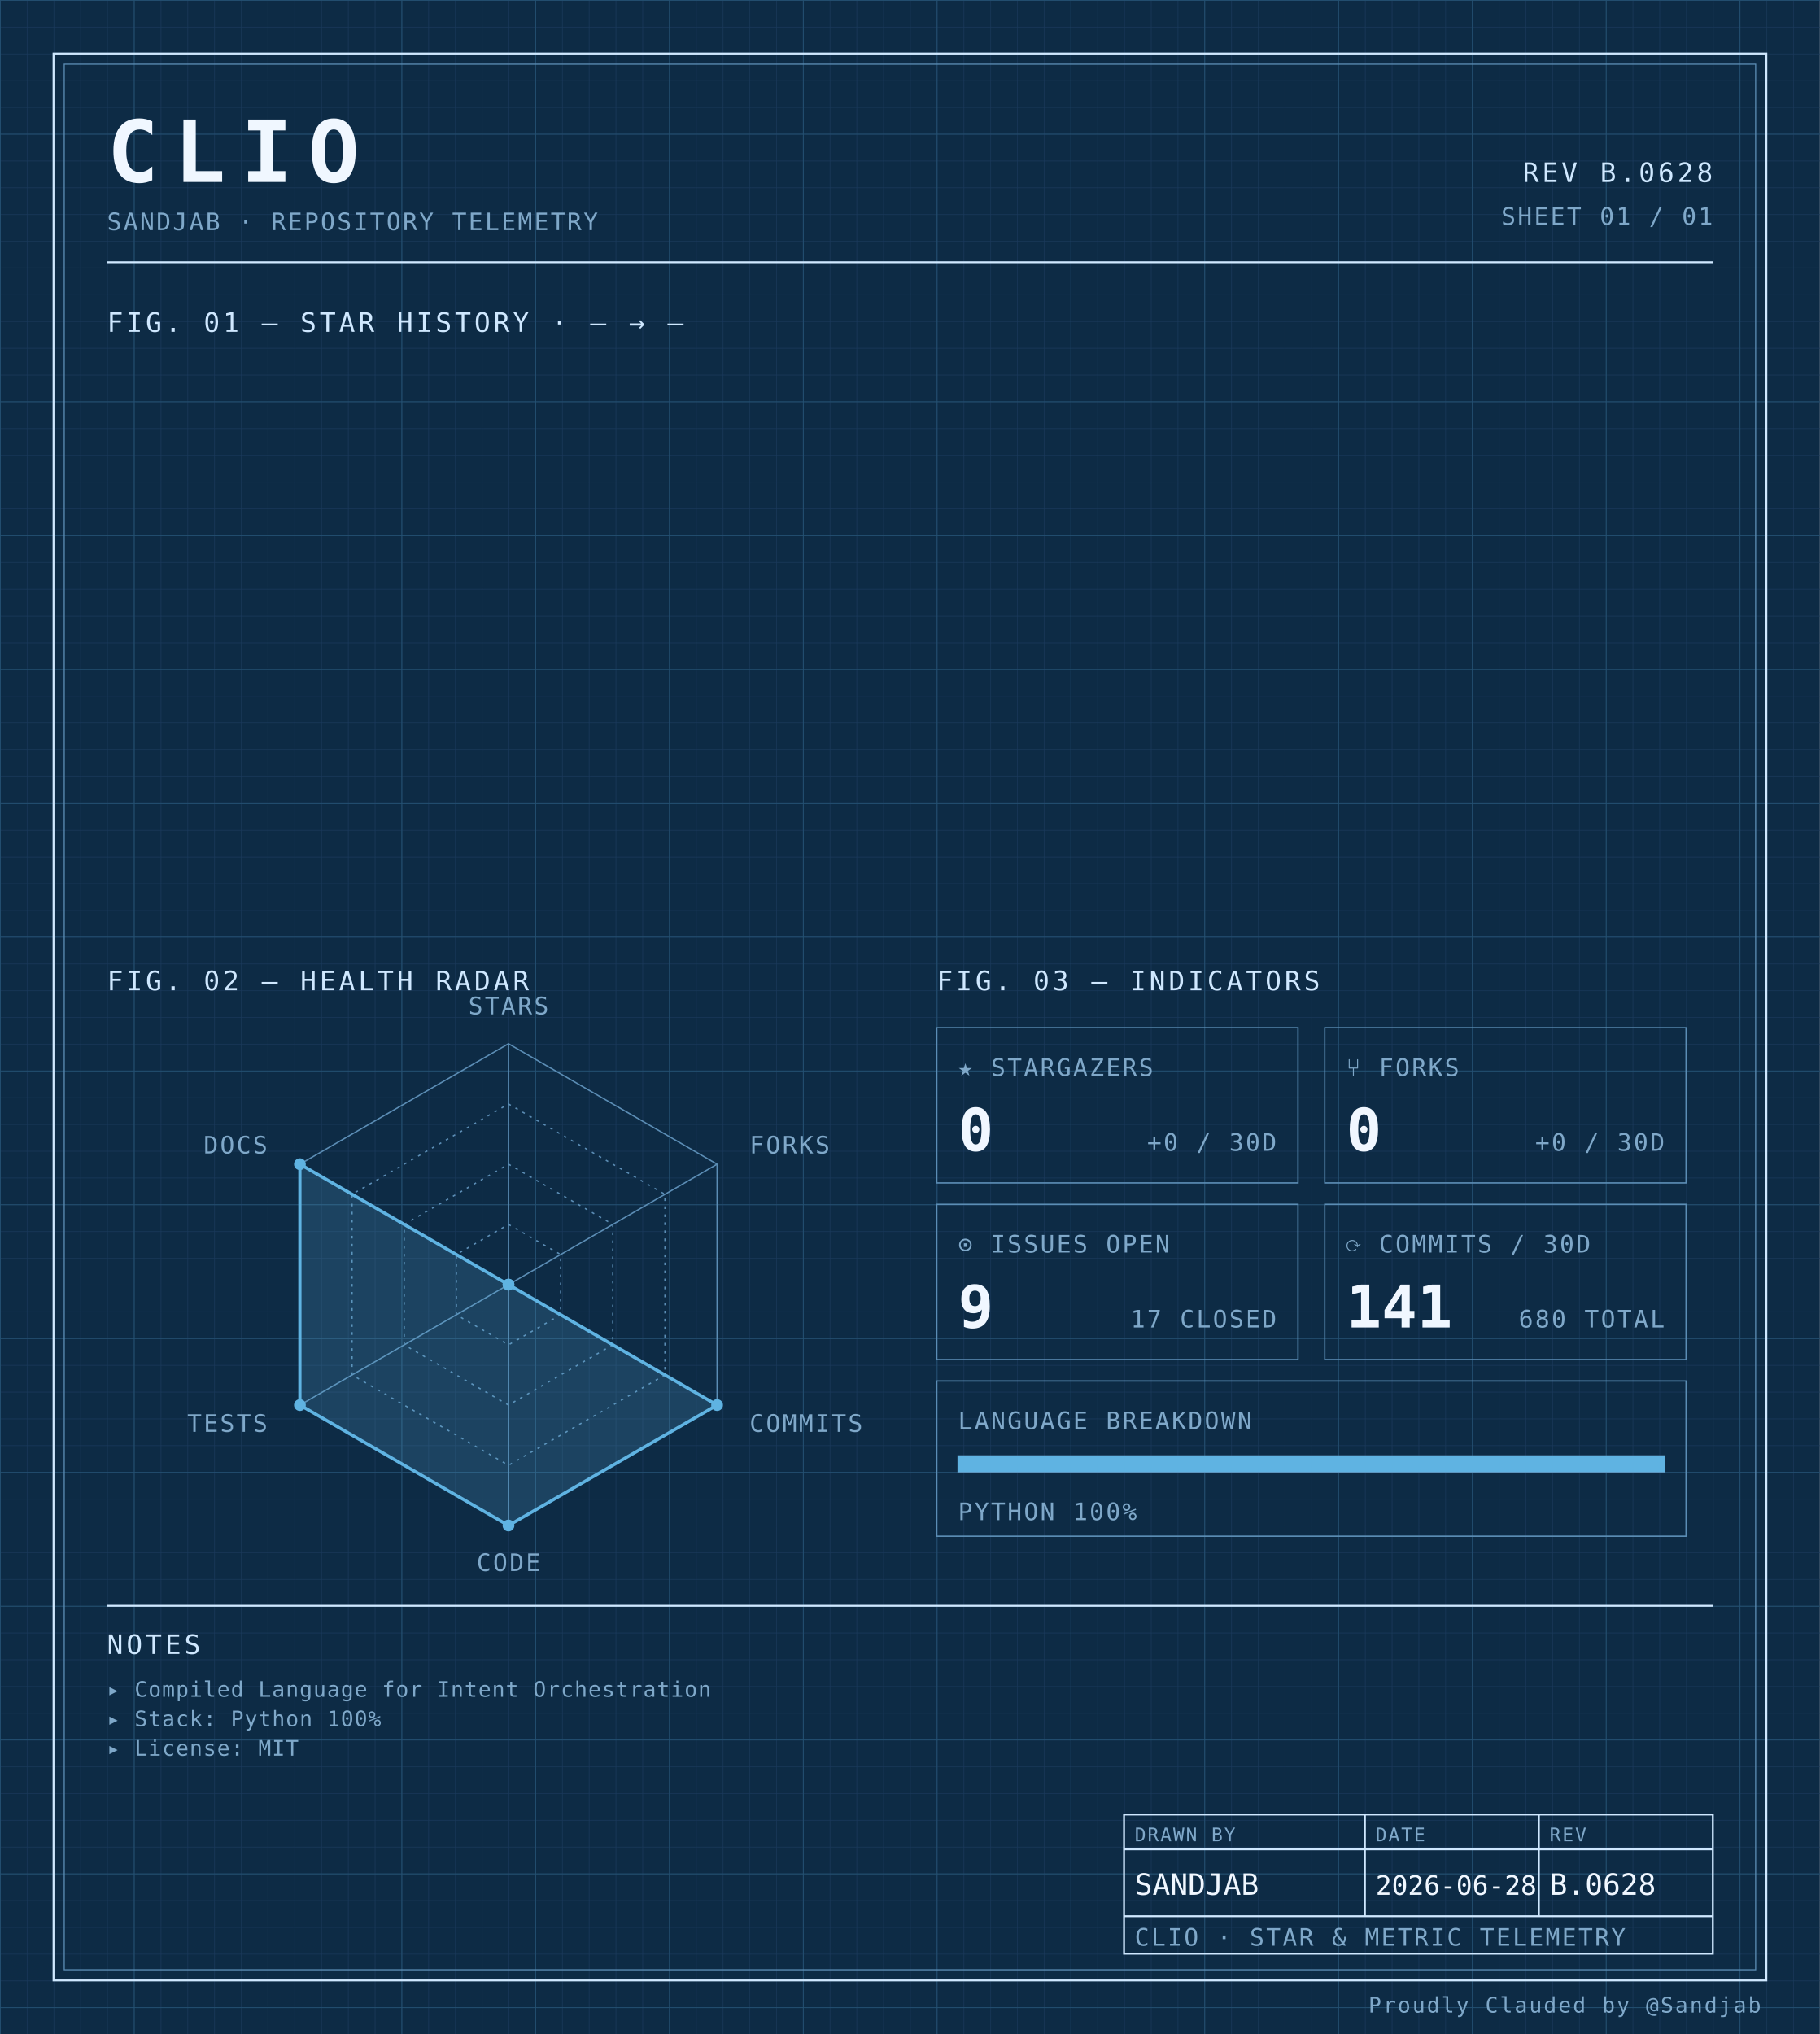
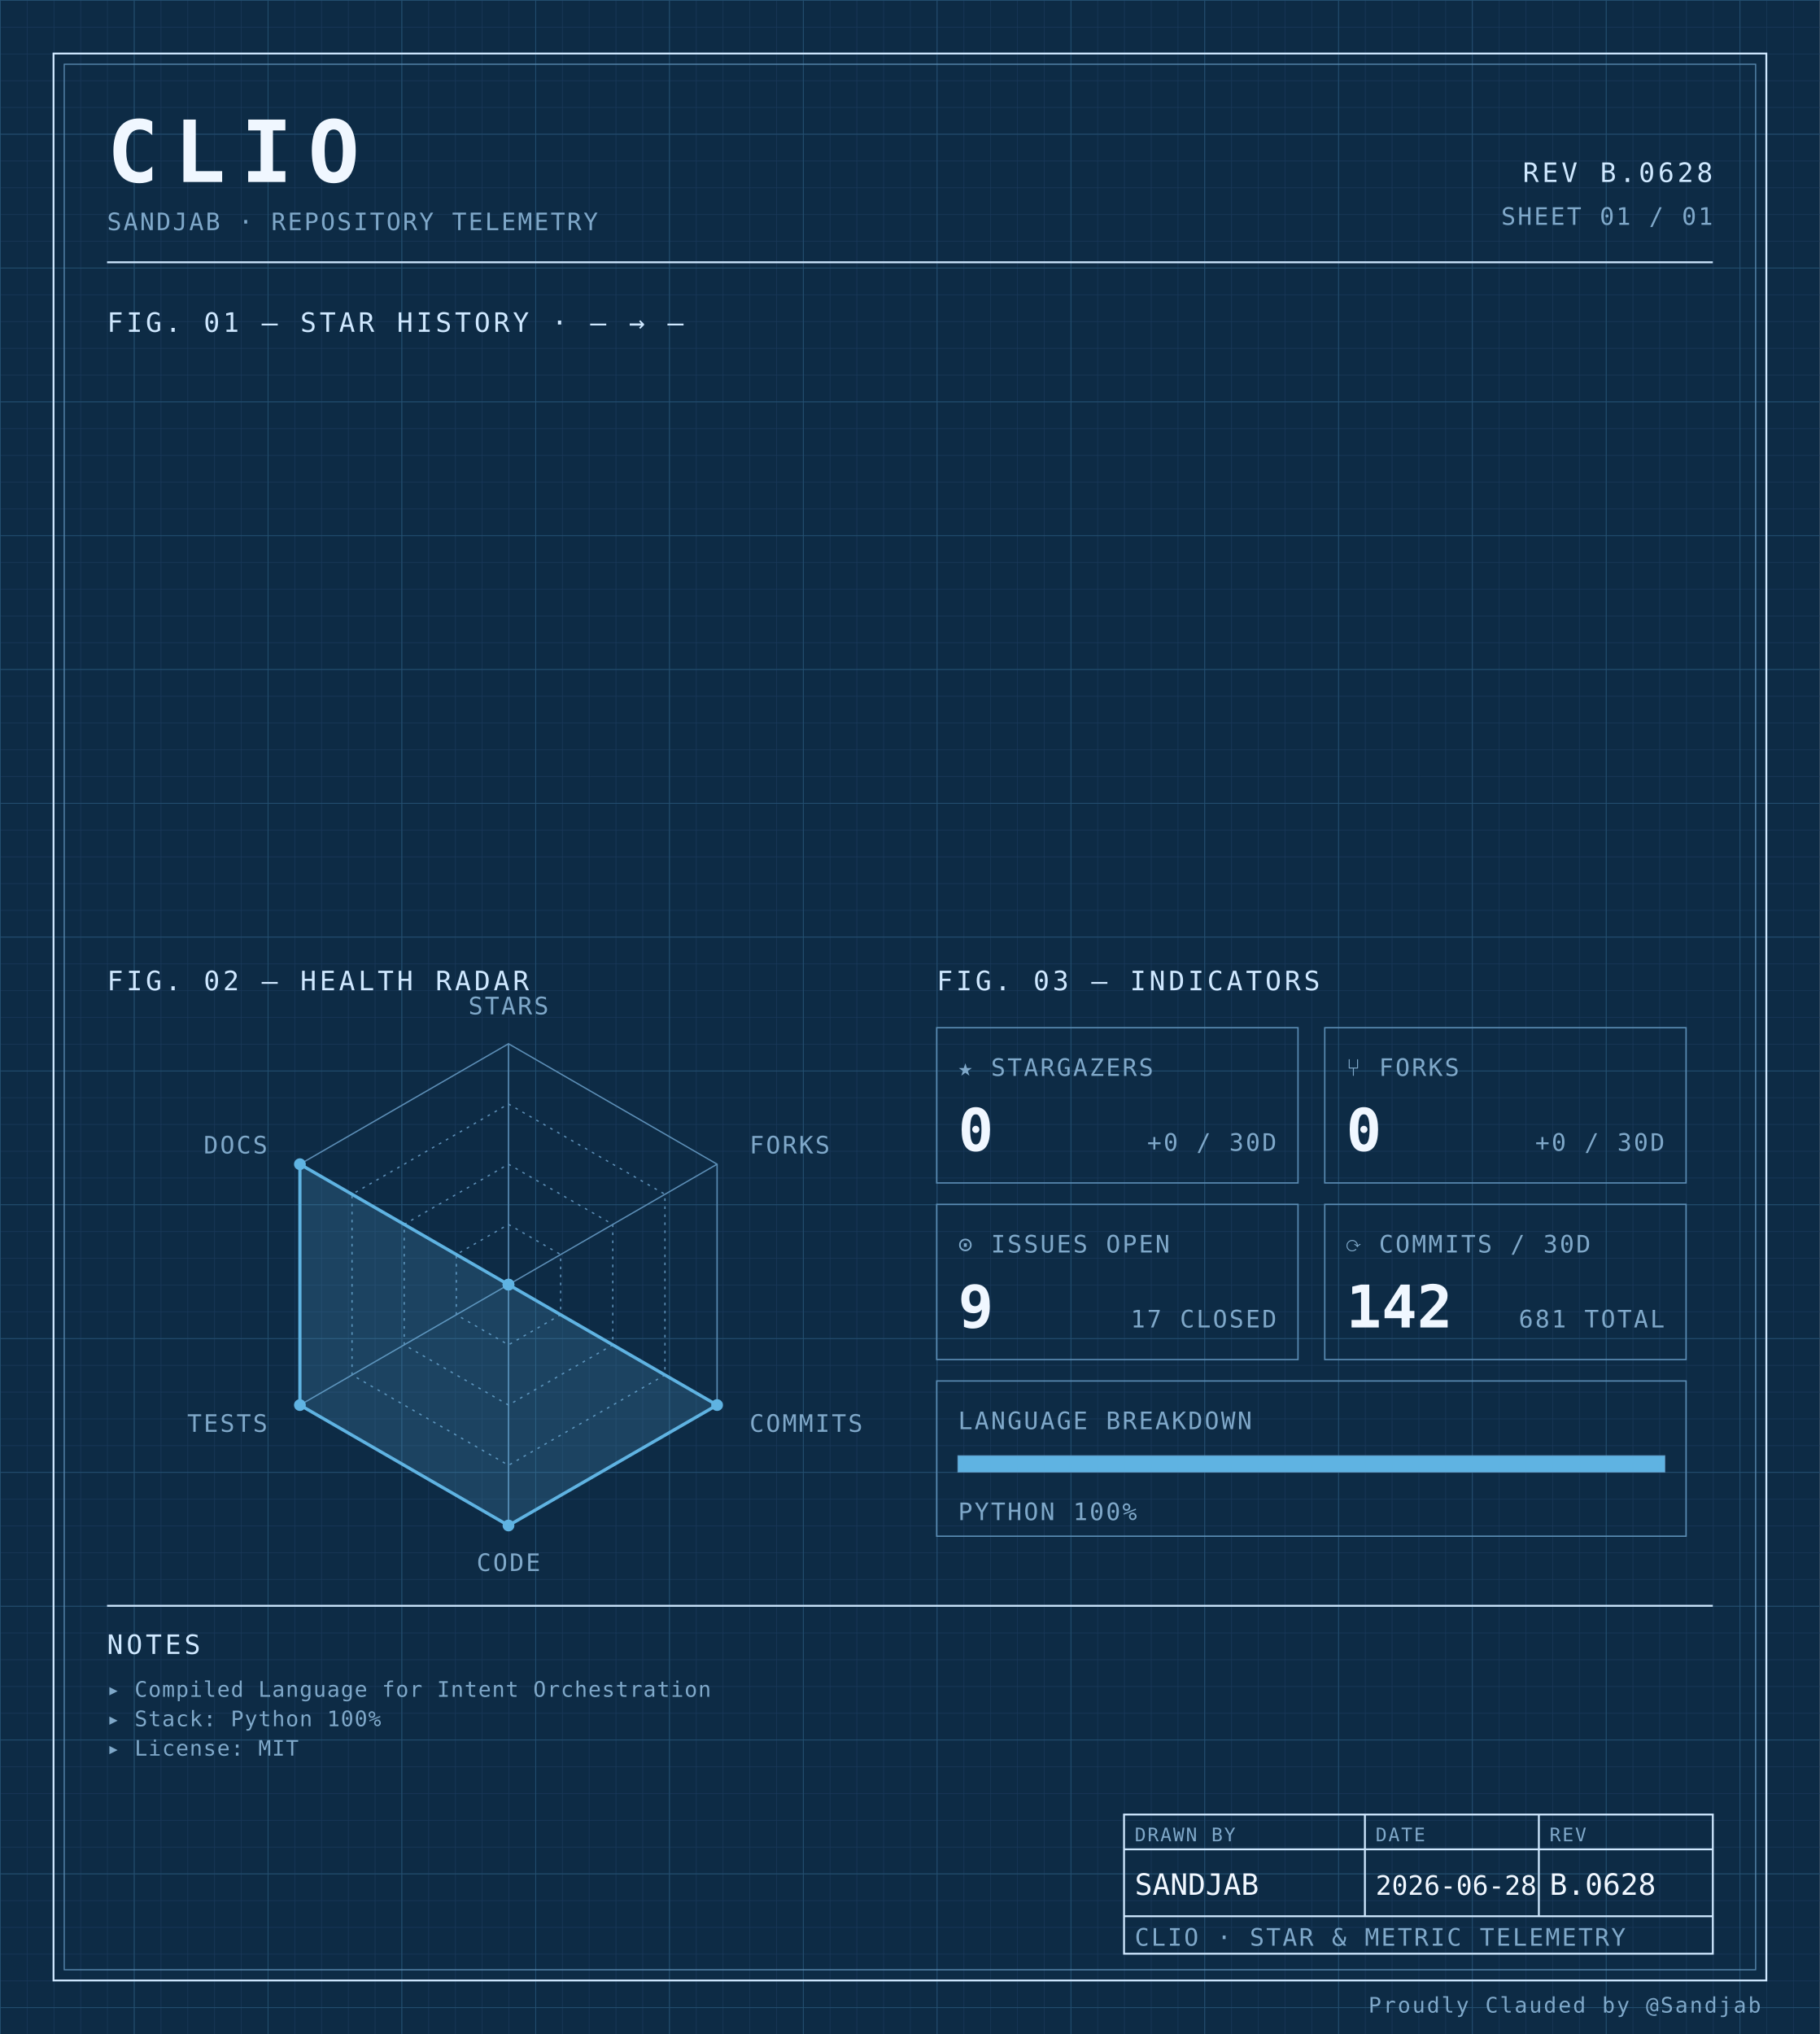
<svg xmlns="http://www.w3.org/2000/svg" width="100%" viewBox="0 0 680 760" role="img">
  <defs>
    <pattern id="grid-fine" width="10" height="10" patternUnits="userSpaceOnUse">
      <path d="M10 0H0V10" fill="none" stroke="#1a3a5c" stroke-width="0.4" />
    </pattern>
    <pattern id="grid-major" width="50" height="50" patternUnits="userSpaceOnUse">
      <path d="M50 0H0V50" fill="none" stroke="#245273" stroke-width="0.5" />
    </pattern>
  </defs>
  <rect x="0" y="0" width="680" height="760" fill="#0d2b45" />
  <rect x="0" y="0" width="680" height="760" fill="url(#grid-fine)" />
  <rect x="0" y="0" width="680" height="760" fill="url(#grid-major)" />
  <rect x="20" y="20" width="640" height="720" fill="none" stroke="#cfe8ff" stroke-width="0.7" />
  <rect x="24" y="24" width="632" height="712" fill="none" stroke="#5b8db5" stroke-width="0.4" />
  <text x="40" y="68" font-family="ui-monospace, 'SF Mono', 'JetBrains Mono', 'Cascadia Code', Consolas, monospace" font-size="32" font-weight="700" fill="#f0f7ff" text-anchor="start" letter-spacing="0.18em">CLIO</text>
  <text x="40" y="86" font-family="ui-monospace, 'SF Mono', 'JetBrains Mono', 'Cascadia Code', Consolas, monospace" font-size="9" font-weight="400" fill="#7fa8c9" text-anchor="start" letter-spacing="0.08em">SANDJAB · REPOSITORY TELEMETRY</text>
  <text x="640" y="68" font-family="ui-monospace, 'SF Mono', 'JetBrains Mono', 'Cascadia Code', Consolas, monospace" font-size="10" font-weight="400" fill="#cfe8ff" text-anchor="end" letter-spacing="0.12em">REV B.0628</text>
  <text x="640" y="84" font-family="ui-monospace, 'SF Mono', 'JetBrains Mono', 'Cascadia Code', Consolas, monospace" font-size="9" font-weight="400" fill="#7fa8c9" text-anchor="end" letter-spacing="0.08em">SHEET 01 / 01</text>
  <line x1="40" y1="98" x2="640" y2="98" stroke="#cfe8ff" stroke-width="0.7" />
  <text x="40" y="124" font-family="ui-monospace, 'SF Mono', 'JetBrains Mono', 'Cascadia Code', Consolas, monospace" font-size="10" font-weight="400" fill="#cfe8ff" text-anchor="start" letter-spacing="0.12em">FIG. 01 — STAR HISTORY · — → —</text>
  <text x="40" y="370" font-family="ui-monospace, 'SF Mono', 'JetBrains Mono', 'Cascadia Code', Consolas, monospace" font-size="10" font-weight="400" fill="#cfe8ff" text-anchor="start" letter-spacing="0.12em">FIG. 02 — HEALTH RADAR</text>
  <g transform="translate(190 480)">
    <polygon points="0.00,-90.00 77.94,-45.00 77.94,45.00 0.00,90.00 -77.94,45.00 -77.94,-45.00" fill="none" stroke="#5b8db5" stroke-width="0.5" />
    <polygon points="0.00,-67.50 58.46,-33.75 58.46,33.75 0.00,67.50 -58.46,33.75 -58.46,-33.75" fill="none" stroke="#5b8db5" stroke-width="0.5" stroke-dasharray="1,2" />
    <polygon points="0.00,-45.00 38.97,-22.50 38.97,22.50 0.00,45.00 -38.97,22.50 -38.97,-22.50" fill="none" stroke="#5b8db5" stroke-width="0.5" stroke-dasharray="1,2" />
    <polygon points="0.00,-22.50 19.49,-11.25 19.49,11.25 0.00,22.50 -19.49,11.25 -19.49,-11.25" fill="none" stroke="#5b8db5" stroke-width="0.5" stroke-dasharray="1,2" />
    <line x1="0" y1="0" x2="0.00" y2="-90.00" stroke="#5b8db5" stroke-width="0.5" />
    <line x1="0" y1="0" x2="77.94" y2="-45.00" stroke="#5b8db5" stroke-width="0.5" />
    <line x1="0" y1="0" x2="77.94" y2="45.00" stroke="#5b8db5" stroke-width="0.5" />
    <line x1="0" y1="0" x2="0.00" y2="90.00" stroke="#5b8db5" stroke-width="0.5" />
    <line x1="0" y1="0" x2="-77.94" y2="45.00" stroke="#5b8db5" stroke-width="0.5" />
    <line x1="0" y1="0" x2="-77.94" y2="-45.00" stroke="#5b8db5" stroke-width="0.5" />
    <polygon points="0.00,0.00 0.00,0.00 77.94,45.00 0.00,90.00 -77.94,45.00 -77.94,-45.00" fill="#5fb3e2" fill-opacity="0.18" stroke="#5fb3e2" stroke-width="1.2" />
    <circle cx="0.00" cy="0.00" r="2.2" fill="#5fb3e2" />
    <circle cx="0.00" cy="0.00" r="2.2" fill="#5fb3e2" />
    <circle cx="77.94" cy="45.00" r="2.2" fill="#5fb3e2" />
    <circle cx="0.00" cy="90.00" r="2.2" fill="#5fb3e2" />
    <circle cx="-77.94" cy="45.00" r="2.2" fill="#5fb3e2" />
    <circle cx="-77.94" cy="-45.00" r="2.2" fill="#5fb3e2" />
    <text x="6.3681633555662356e-15" y="-101" font-family="ui-monospace, 'SF Mono', 'JetBrains Mono', 'Cascadia Code', Consolas, monospace" font-size="9" font-weight="400" fill="#7fa8c9" text-anchor="middle" letter-spacing="0.08em">STARS</text>
    <text x="90.067" y="-49" font-family="ui-monospace, 'SF Mono', 'JetBrains Mono', 'Cascadia Code', Consolas, monospace" font-size="9" font-weight="400" fill="#7fa8c9" text-anchor="start" letter-spacing="0.08em">FORKS</text>
    <text x="90.067" y="55" font-family="ui-monospace, 'SF Mono', 'JetBrains Mono', 'Cascadia Code', Consolas, monospace" font-size="9" font-weight="400" fill="#7fa8c9" text-anchor="start" letter-spacing="0.08em">COMMITS</text>
    <text x="6.3681633555662356e-15" y="107" font-family="ui-monospace, 'SF Mono', 'JetBrains Mono', 'Cascadia Code', Consolas, monospace" font-size="9" font-weight="400" fill="#7fa8c9" text-anchor="middle" letter-spacing="0.08em">CODE</text>
    <text x="-90.067" y="55" font-family="ui-monospace, 'SF Mono', 'JetBrains Mono', 'Cascadia Code', Consolas, monospace" font-size="9" font-weight="400" fill="#7fa8c9" text-anchor="end" letter-spacing="0.08em">TESTS</text>
    <text x="-90.067" y="-49" font-family="ui-monospace, 'SF Mono', 'JetBrains Mono', 'Cascadia Code', Consolas, monospace" font-size="9" font-weight="400" fill="#7fa8c9" text-anchor="end" letter-spacing="0.08em">DOCS</text>
  </g>
  <text x="350" y="370" font-family="ui-monospace, 'SF Mono', 'JetBrains Mono', 'Cascadia Code', Consolas, monospace" font-size="10" font-weight="400" fill="#cfe8ff" text-anchor="start" letter-spacing="0.12em">FIG. 03 — INDICATORS</text>
  <rect x="350" y="384" width="135" height="58" fill="none" stroke="#5b8db5" stroke-width="0.5" />
  <text x="358" y="402" font-family="ui-monospace, 'SF Mono', 'JetBrains Mono', 'Cascadia Code', Consolas, monospace" font-size="9" font-weight="400" fill="#7fa8c9" text-anchor="start" letter-spacing="0.08em">★ STARGAZERS</text>
  <text x="358" y="430" font-family="ui-monospace, 'SF Mono', 'JetBrains Mono', 'Cascadia Code', Consolas, monospace" font-size="22" font-weight="700" fill="#f0f7ff" text-anchor="start" letter-spacing="normal">0</text>
  <text x="477" y="430" font-family="ui-monospace, 'SF Mono', 'JetBrains Mono', 'Cascadia Code', Consolas, monospace" font-size="9" font-weight="400" fill="#7fa8c9" text-anchor="end" letter-spacing="0.08em">+0 / 30D</text>
  <rect x="495" y="384" width="135" height="58" fill="none" stroke="#5b8db5" stroke-width="0.5" />
  <text x="503" y="402" font-family="ui-monospace, 'SF Mono', 'JetBrains Mono', 'Cascadia Code', Consolas, monospace" font-size="9" font-weight="400" fill="#7fa8c9" text-anchor="start" letter-spacing="0.08em">⑂ FORKS</text>
  <text x="503" y="430" font-family="ui-monospace, 'SF Mono', 'JetBrains Mono', 'Cascadia Code', Consolas, monospace" font-size="22" font-weight="700" fill="#f0f7ff" text-anchor="start" letter-spacing="normal">0</text>
  <text x="622" y="430" font-family="ui-monospace, 'SF Mono', 'JetBrains Mono', 'Cascadia Code', Consolas, monospace" font-size="9" font-weight="400" fill="#7fa8c9" text-anchor="end" letter-spacing="0.08em">+0 / 30D</text>
  <rect x="350" y="450" width="135" height="58" fill="none" stroke="#5b8db5" stroke-width="0.5" />
  <text x="358" y="468" font-family="ui-monospace, 'SF Mono', 'JetBrains Mono', 'Cascadia Code', Consolas, monospace" font-size="9" font-weight="400" fill="#7fa8c9" text-anchor="start" letter-spacing="0.08em">⊙ ISSUES OPEN</text>
  <text x="358" y="496" font-family="ui-monospace, 'SF Mono', 'JetBrains Mono', 'Cascadia Code', Consolas, monospace" font-size="22" font-weight="700" fill="#f0f7ff" text-anchor="start" letter-spacing="normal">9</text>
  <text x="477" y="496" font-family="ui-monospace, 'SF Mono', 'JetBrains Mono', 'Cascadia Code', Consolas, monospace" font-size="9" font-weight="400" fill="#7fa8c9" text-anchor="end" letter-spacing="0.08em">17 CLOSED</text>
  <rect x="495" y="450" width="135" height="58" fill="none" stroke="#5b8db5" stroke-width="0.5" />
  <text x="503" y="468" font-family="ui-monospace, 'SF Mono', 'JetBrains Mono', 'Cascadia Code', Consolas, monospace" font-size="9" font-weight="400" fill="#7fa8c9" text-anchor="start" letter-spacing="0.08em">⟳ COMMITS / 30D</text>
-   <text x="503" y="496" font-family="ui-monospace, 'SF Mono', 'JetBrains Mono', 'Cascadia Code', Consolas, monospace" font-size="22" font-weight="700" fill="#f0f7ff" text-anchor="start" letter-spacing="normal">141</text>
-   <text x="622" y="496" font-family="ui-monospace, 'SF Mono', 'JetBrains Mono', 'Cascadia Code', Consolas, monospace" font-size="9" font-weight="400" fill="#7fa8c9" text-anchor="end" letter-spacing="0.08em">680 TOTAL</text>
+   <text x="503" y="496" font-family="ui-monospace, 'SF Mono', 'JetBrains Mono', 'Cascadia Code', Consolas, monospace" font-size="22" font-weight="700" fill="#f0f7ff" text-anchor="start" letter-spacing="normal">142</text>
+   <text x="622" y="496" font-family="ui-monospace, 'SF Mono', 'JetBrains Mono', 'Cascadia Code', Consolas, monospace" font-size="9" font-weight="400" fill="#7fa8c9" text-anchor="end" letter-spacing="0.08em">681 TOTAL</text>
  <rect x="350" y="516" width="280" height="58" fill="none" stroke="#5b8db5" stroke-width="0.5" />
  <text x="358" y="534" font-family="ui-monospace, 'SF Mono', 'JetBrains Mono', 'Cascadia Code', Consolas, monospace" font-size="9" font-weight="400" fill="#7fa8c9" text-anchor="start" letter-spacing="0.08em">LANGUAGE BREAKDOWN</text>
  <rect x="358" y="544" width="264" height="6" fill="none" stroke="#5b8db5" stroke-width="0.5" />
  <rect x="358" y="544" width="264.00" height="6" fill="#5fb3e2" />
  <text x="358" y="568" font-family="ui-monospace, 'SF Mono', 'JetBrains Mono', 'Cascadia Code', Consolas, monospace" font-size="9" font-weight="400" fill="#7fa8c9" text-anchor="start" letter-spacing="0.08em">PYTHON 100%</text>
  <line x1="40" y1="600" x2="640" y2="600" stroke="#cfe8ff" stroke-width="0.7" />
  <text x="40" y="618" font-family="ui-monospace, 'SF Mono', 'JetBrains Mono', 'Cascadia Code', Consolas, monospace" font-size="10" font-weight="400" fill="#cfe8ff" text-anchor="start" letter-spacing="0.12em">NOTES</text>
  <text x="40" y="634" font-family="ui-monospace, 'SF Mono', 'JetBrains Mono', 'Cascadia Code', Consolas, monospace" font-size="8" font-weight="400" fill="#7fa8c9" text-anchor="start" letter-spacing="0.04em">▸ Compiled Language for Intent Orchestration</text>
  <text x="40" y="645" font-family="ui-monospace, 'SF Mono', 'JetBrains Mono', 'Cascadia Code', Consolas, monospace" font-size="8" font-weight="400" fill="#7fa8c9" text-anchor="start" letter-spacing="0.04em">▸ Stack: Python 100%</text>
  <text x="40" y="656" font-family="ui-monospace, 'SF Mono', 'JetBrains Mono', 'Cascadia Code', Consolas, monospace" font-size="8" font-weight="400" fill="#7fa8c9" text-anchor="start" letter-spacing="0.04em">▸ License: MIT</text>
  <rect x="420" y="678" width="220" height="52" fill="none" stroke="#cfe8ff" stroke-width="0.7" />
  <line x1="420" y1="691" x2="640" y2="691" stroke="#cfe8ff" stroke-width="0.7" />
  <line x1="420" y1="716" x2="640" y2="716" stroke="#cfe8ff" stroke-width="0.7" />
  <line x1="510" y1="678" x2="510" y2="716" stroke="#cfe8ff" stroke-width="0.7" />
  <line x1="575" y1="678" x2="575" y2="716" stroke="#cfe8ff" stroke-width="0.7" />
  <text x="424" y="688" font-family="ui-monospace, 'SF Mono', 'JetBrains Mono', 'Cascadia Code', Consolas, monospace" font-size="7" font-weight="400" fill="#7fa8c9" text-anchor="start" letter-spacing="0.08em">DRAWN BY</text>
  <text x="514" y="688" font-family="ui-monospace, 'SF Mono', 'JetBrains Mono', 'Cascadia Code', Consolas, monospace" font-size="7" font-weight="400" fill="#7fa8c9" text-anchor="start" letter-spacing="0.08em">DATE</text>
  <text x="579" y="688" font-family="ui-monospace, 'SF Mono', 'JetBrains Mono', 'Cascadia Code', Consolas, monospace" font-size="7" font-weight="400" fill="#7fa8c9" text-anchor="start" letter-spacing="0.08em">REV</text>
  <text x="424" y="708" font-family="ui-monospace, 'SF Mono', 'JetBrains Mono', 'Cascadia Code', Consolas, monospace" font-size="11" font-weight="400" fill="#f0f7ff" text-anchor="start" letter-spacing="normal">SANDJAB</text>
  <text x="514" y="708" font-family="ui-monospace, 'SF Mono', 'JetBrains Mono', 'Cascadia Code', Consolas, monospace" font-size="10" font-weight="400" fill="#f0f7ff" text-anchor="start" letter-spacing="normal">2026-06-28</text>
  <text x="579" y="708" font-family="ui-monospace, 'SF Mono', 'JetBrains Mono', 'Cascadia Code', Consolas, monospace" font-size="11" font-weight="400" fill="#f0f7ff" text-anchor="start" letter-spacing="normal">B.0628</text>
  <text x="424" y="727" font-family="ui-monospace, 'SF Mono', 'JetBrains Mono', 'Cascadia Code', Consolas, monospace" font-size="9" font-weight="400" fill="#7fa8c9" text-anchor="start" letter-spacing="0.08em">CLIO · STAR &amp; METRIC TELEMETRY</text>
  <text x="658" y="752" font-family="ui-monospace, 'SF Mono', 'JetBrains Mono', 'Cascadia Code', Consolas, monospace" font-size="8" font-weight="400" fill="#7fa8c9" text-anchor="end" letter-spacing="0.08em">Proudly Clauded by @Sandjab</text>
</svg>
